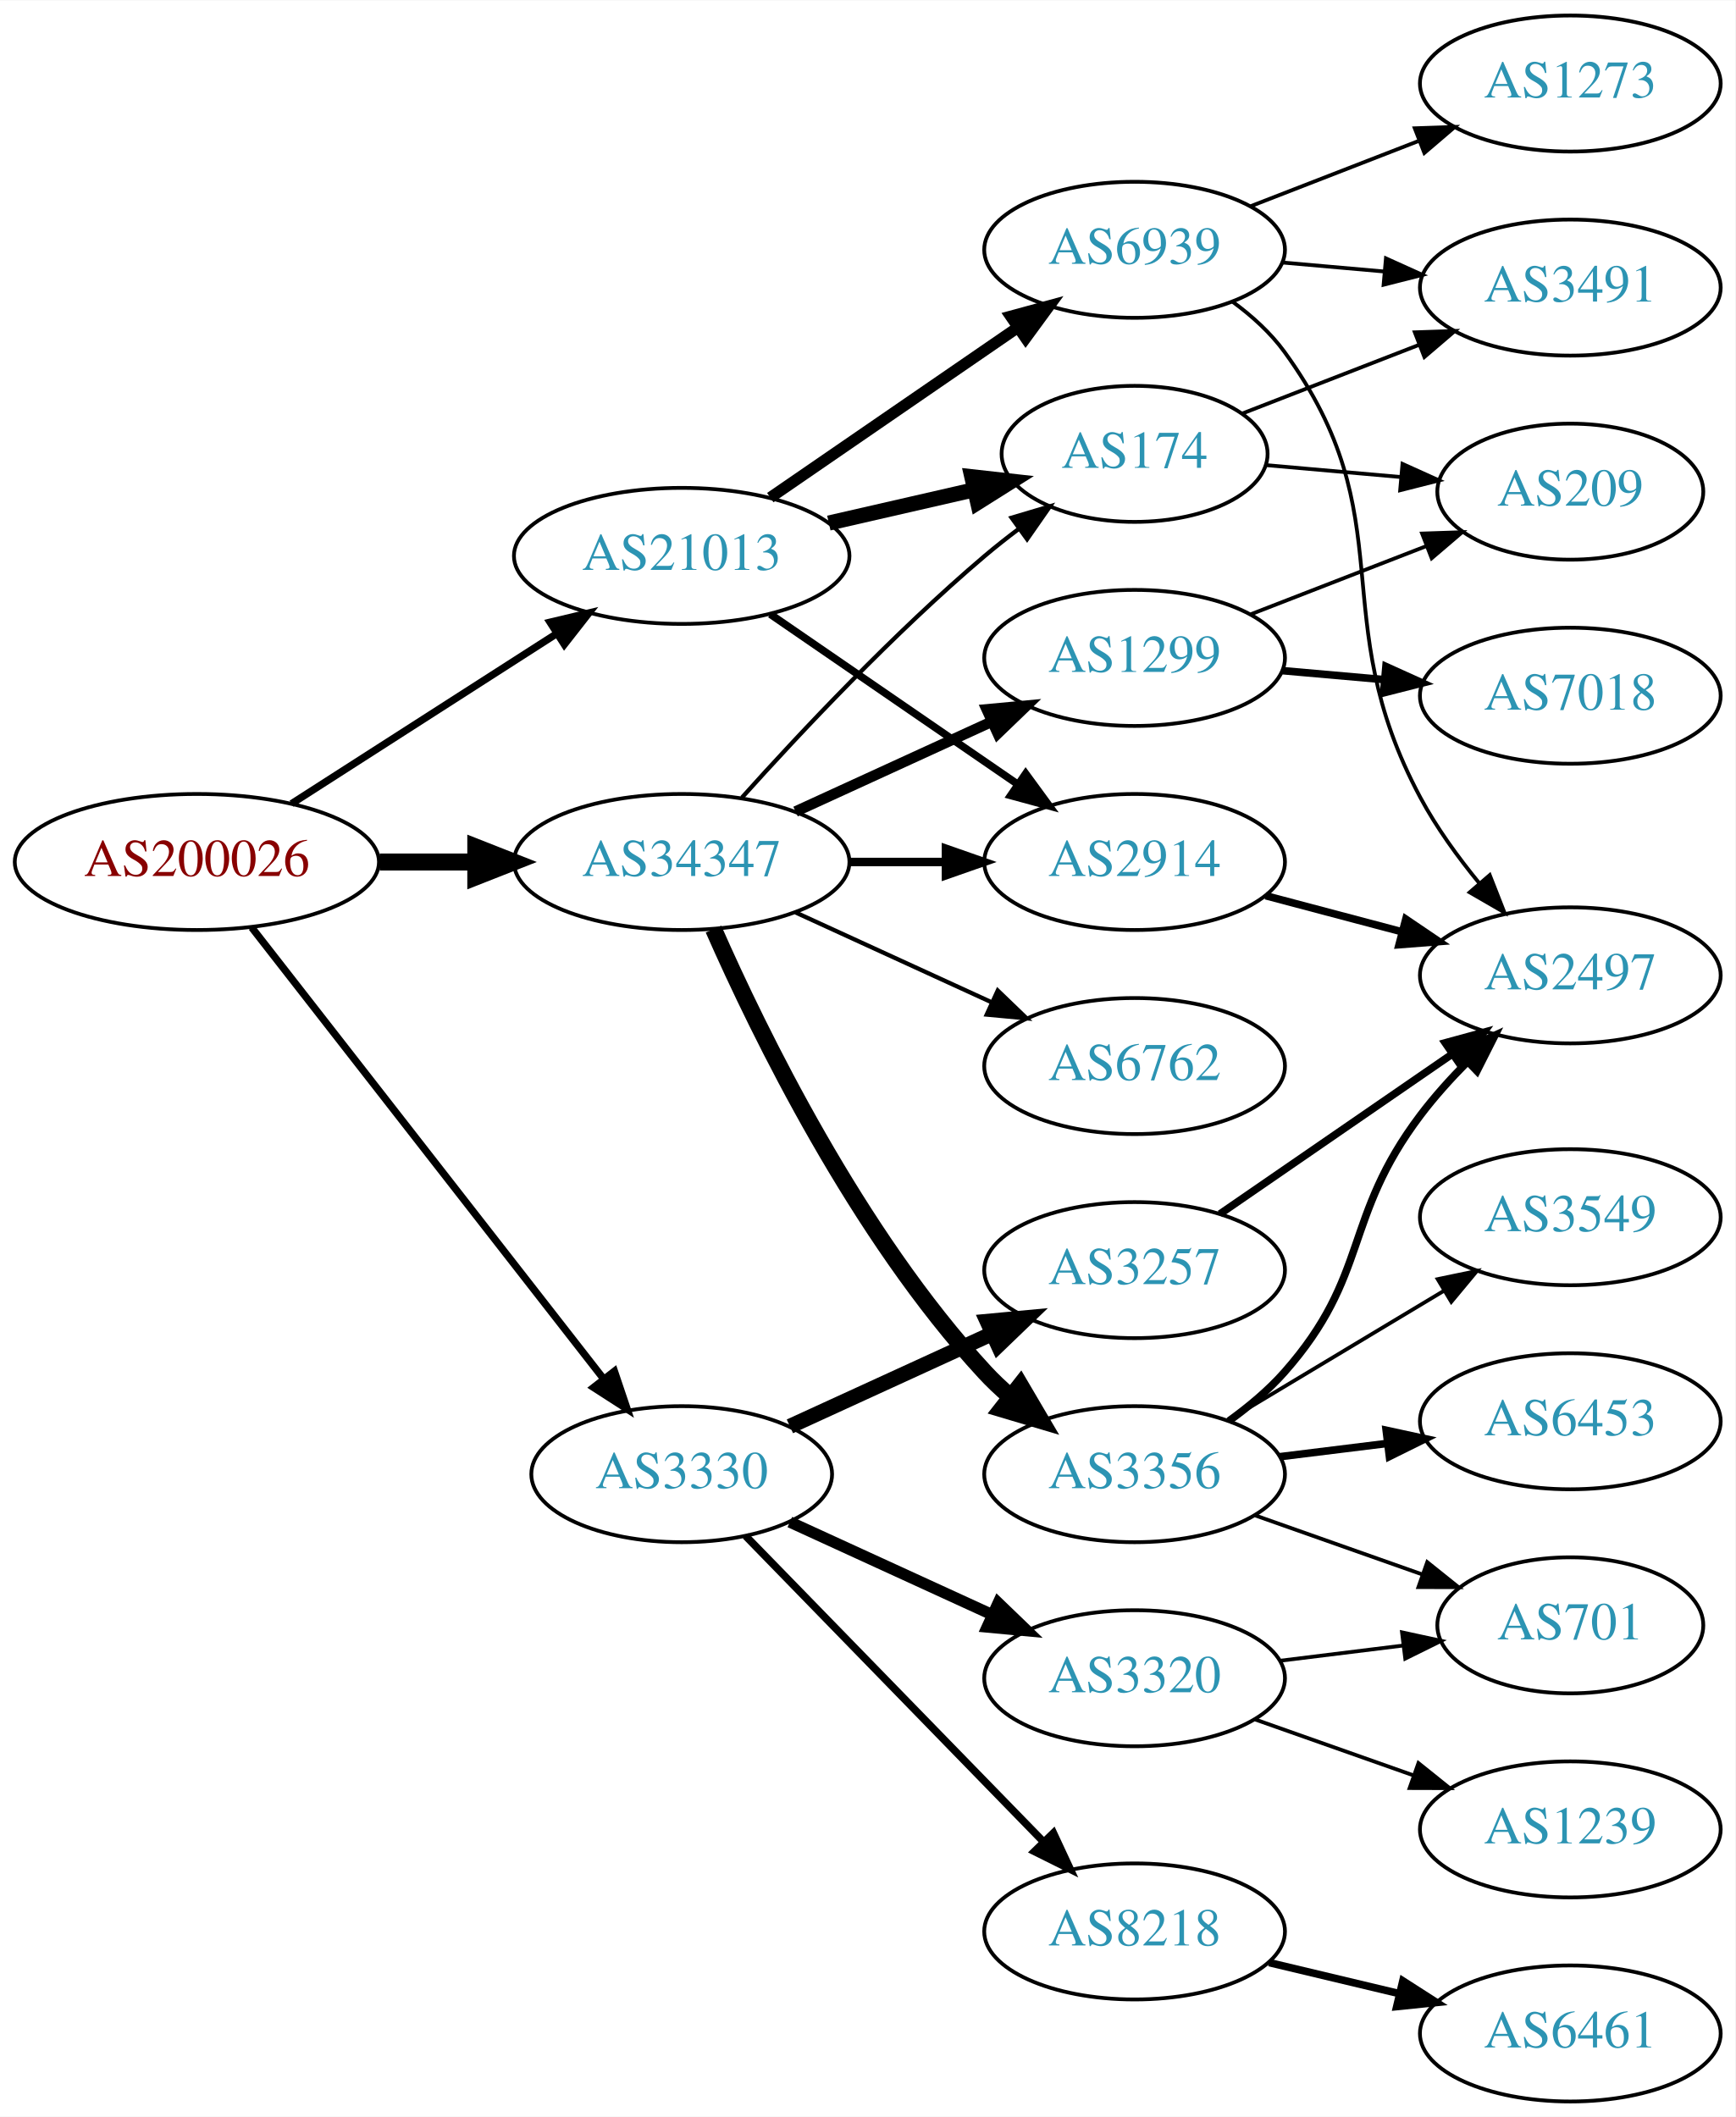
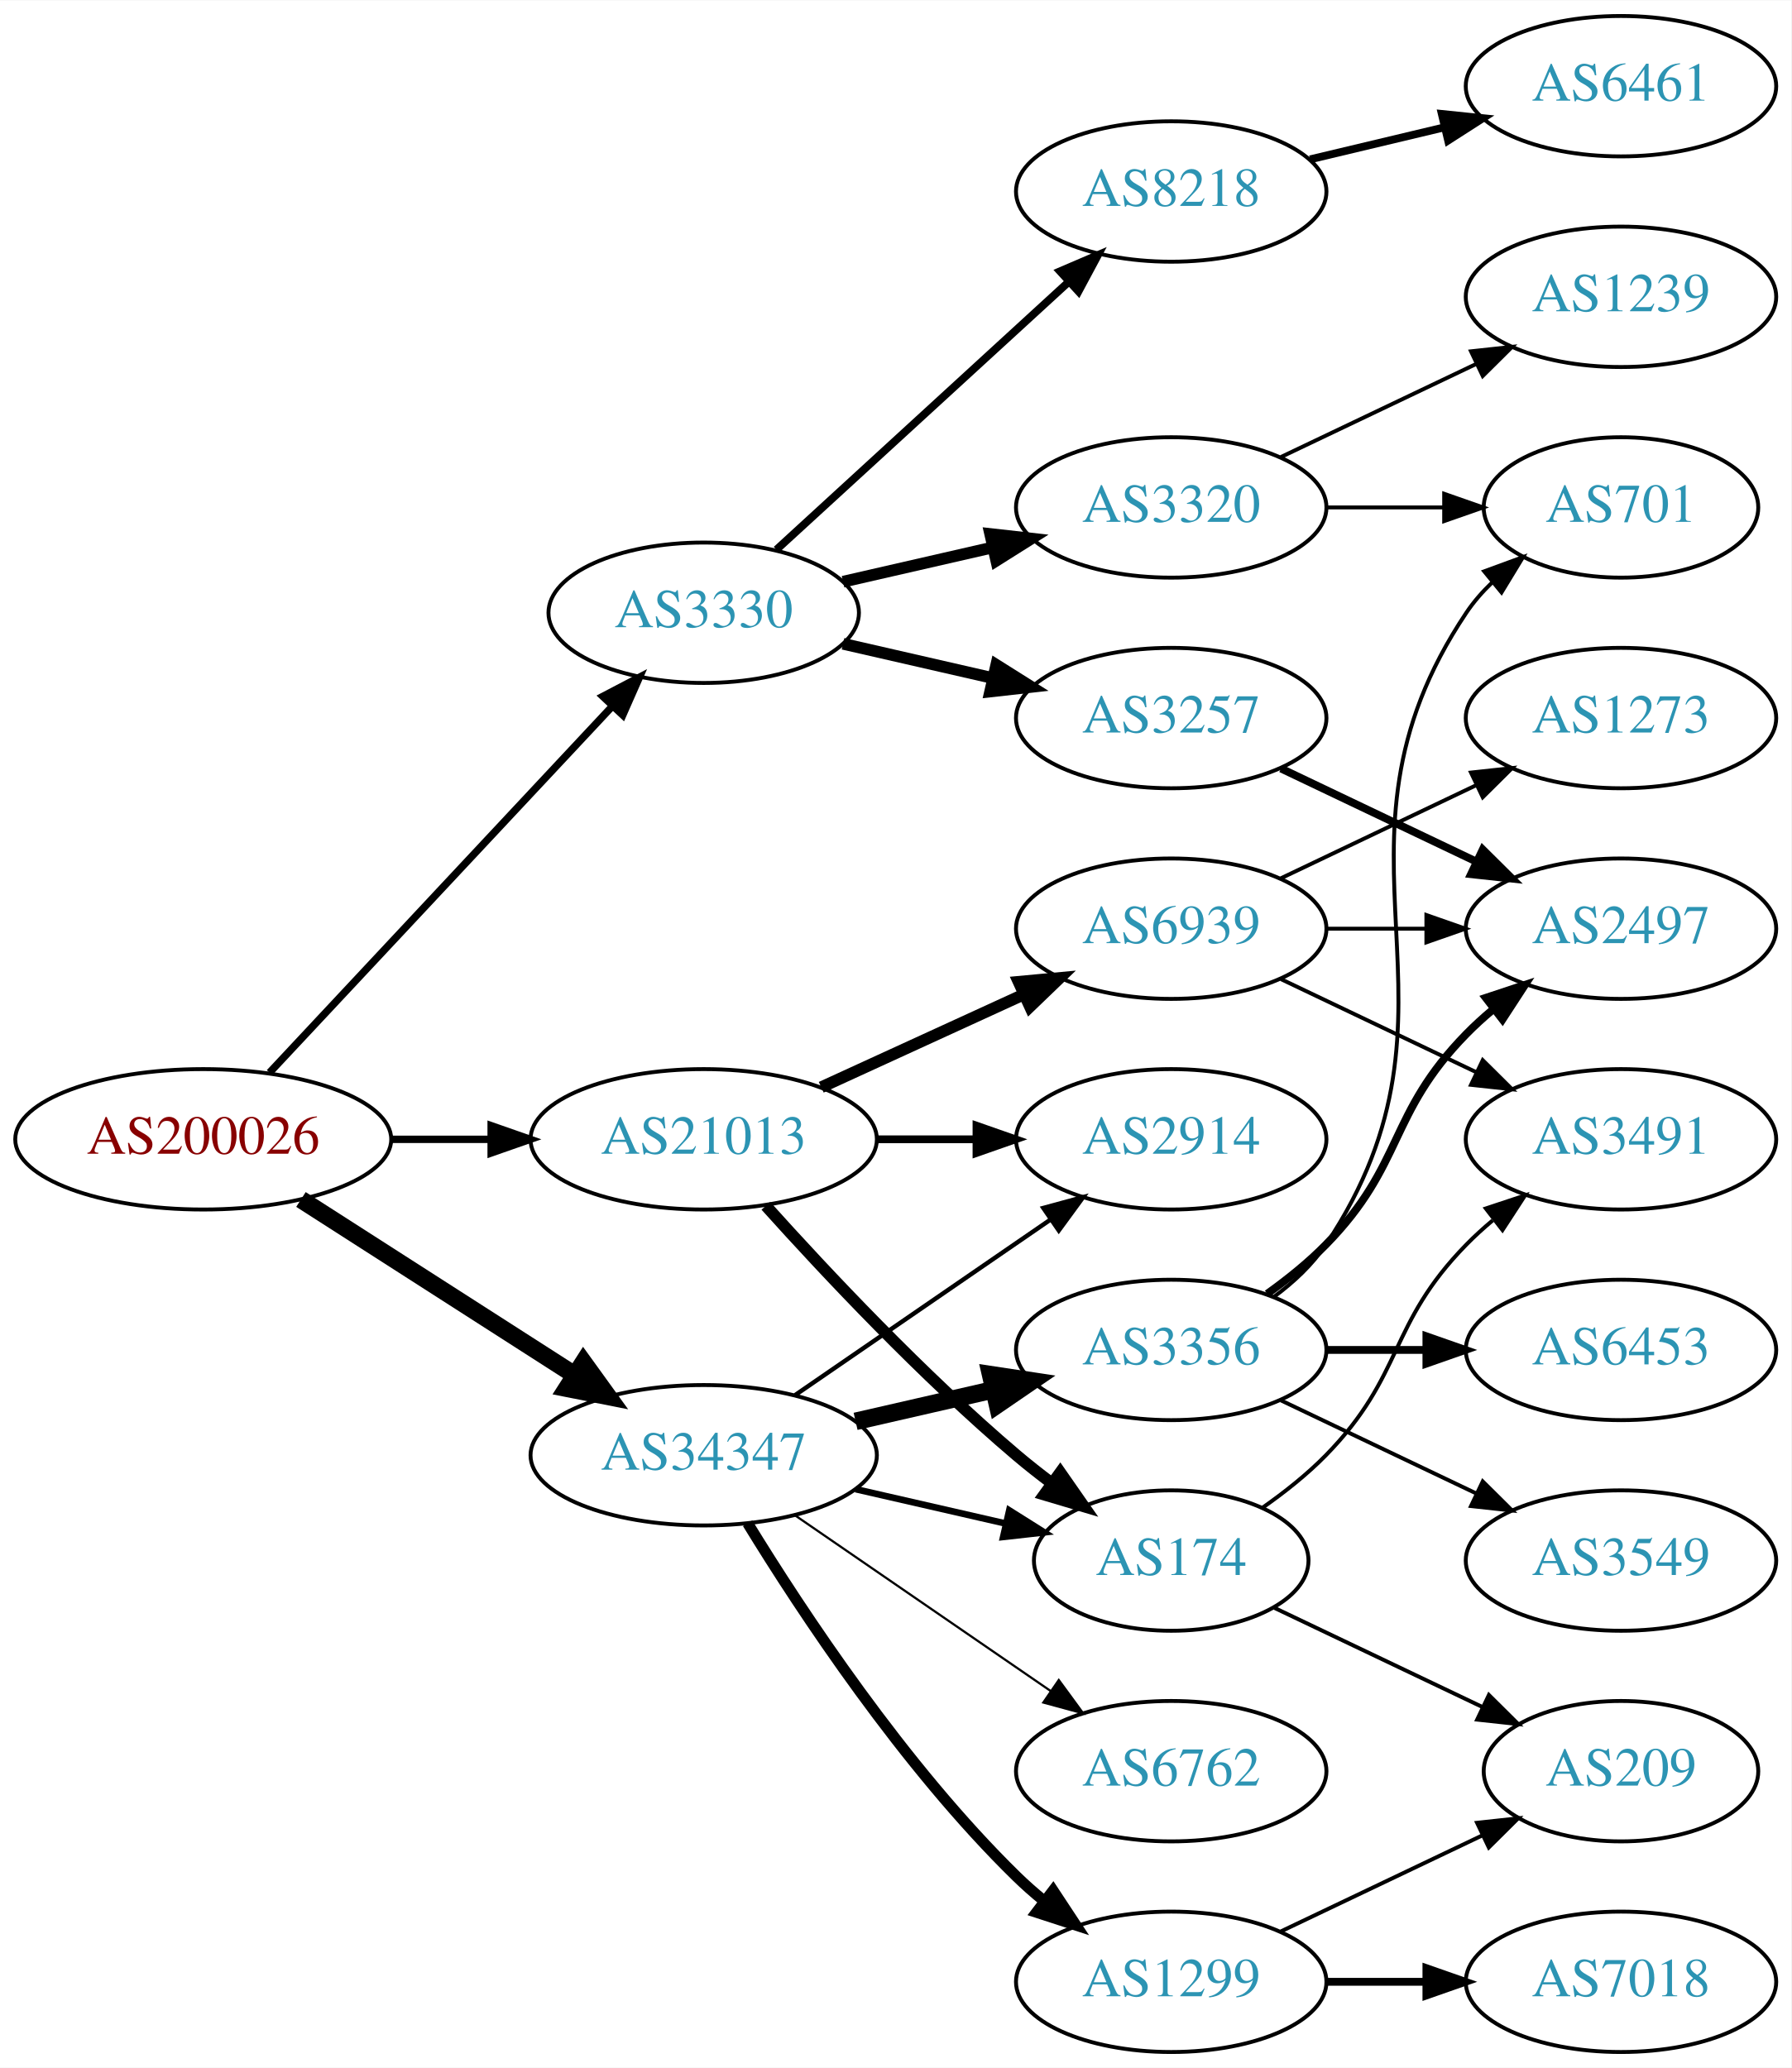
- <svg xmlns="http://www.w3.org/2000/svg" xmlns:xlink="http://www.w3.org/1999/xlink" width="459pt" height="560pt" viewBox="0.00 0.00 459.17 560.00">
-   <g id="graph0" class="graph" transform="scale(1 1) rotate(0) translate(4 556)">
-     <polygon fill="white" stroke="none" points="-4,4 -4,-556 455.17,-556 455.17,4 -4,4" />
+ <svg xmlns="http://www.w3.org/2000/svg" xmlns:xlink="http://www.w3.org/1999/xlink" width="459pt" height="530pt" viewBox="0.00 0.00 459.17 530.00">
+   <g id="graph0" class="graph" transform="scale(1 1) rotate(0) translate(4 526)">
+     <polygon fill="white" stroke="none" points="-4,4 -4,-526 455.17,-526 455.17,4 -4,4" />
    <g id="node1" class="node">
      <g id="a_node1">
        <a xlink:href="/asn/200026" xlink:title="AS200026 ~ Ortswaerme St. Johann in Tirol GmbH [AT]">
-           <ellipse fill="#ffffff" stroke="black" cx="48.096" cy="-328" rx="48.192" ry="18" />
-           <text text-anchor="middle" x="48.096" y="-324.3" font-family="Times,serif" font-size="14.00" fill="#880000">AS200026</text>
+           <ellipse fill="#ffffff" stroke="black" cx="48.096" cy="-234" rx="48.192" ry="18" />
+           <text text-anchor="middle" x="48.096" y="-230.3" font-family="Times,serif" font-size="14.00" fill="#880000">AS200026</text>
        </a>
      </g>
    </g>
    <g id="node2" class="node">
      <g id="a_node2">
        <a xlink:href="/asn/3330" xlink:title="AS3330 ~ Vienna, Austria [AT]">
-           <ellipse fill="#ffffff" stroke="black" cx="176.388" cy="-166" rx="39.794" ry="18" />
-           <text text-anchor="middle" x="176.388" y="-162.3" font-family="Times,serif" font-size="14.00" fill="#2c94b3">AS3330</text>
+           <ellipse fill="#ffffff" stroke="black" cx="176.388" cy="-369" rx="39.794" ry="18" />
+           <text text-anchor="middle" x="176.388" y="-365.3" font-family="Times,serif" font-size="14.00" fill="#2c94b3">AS3330</text>
        </a>
      </g>
    </g>
    <g id="edge1" class="edge">
-       <path fill="none" stroke="black" stroke-width="1.929" d="M62.611,-310.663C84.925,-282.04 129.574,-224.767 155.498,-191.514" />
-       <polygon fill="black" stroke="black" stroke-width="1.929" points="158.581,-193.251 161.969,-183.212 153.061,-188.947 158.581,-193.251" />
+       <path fill="none" stroke="black" stroke-width="1.895" d="M65.091,-251.098C87.322,-274.862 127.668,-317.99 152.914,-344.977" />
+       <polygon fill="black" stroke="black" stroke-width="1.895" points="150.53,-347.552 159.917,-352.463 155.642,-342.769 150.53,-347.552" />
    </g>
    <g id="node3" class="node">
      <g id="a_node3">
        <a xlink:href="/asn/21013" xlink:title="AS21013 ~ Wels, AT [AT]">
-           <ellipse fill="#ffffff" stroke="black" cx="176.388" cy="-409" rx="44.393" ry="18" />
-           <text text-anchor="middle" x="176.388" y="-405.3" font-family="Times,serif" font-size="14.00" fill="#2c94b3">AS21013</text>
+           <ellipse fill="#ffffff" stroke="black" cx="176.388" cy="-234" rx="44.393" ry="18" />
+           <text text-anchor="middle" x="176.388" y="-230.3" font-family="Times,serif" font-size="14.00" fill="#2c94b3">AS21013</text>
        </a>
      </g>
    </g>
    <g id="edge2" class="edge">
-       <path fill="none" stroke="black" stroke-width="1.929" d="M73.147,-343.426C93.024,-356.174 121.421,-374.387 143.246,-388.385" />
-       <polygon fill="black" stroke="black" stroke-width="1.929" points="141.546,-391.453 151.853,-393.905 145.325,-385.561 141.546,-391.453" />
+       <path fill="none" stroke="black" stroke-width="1.895" d="M96.481,-234C104.742,-234 113.386,-234 121.799,-234" />
+       <polygon fill="black" stroke="black" stroke-width="1.895" points="121.904,-237.5 131.904,-234 121.904,-230.5 121.904,-237.5" />
    </g>
    <g id="node4" class="node">
      <g id="a_node4">
        <a xlink:href="/asn/34347" xlink:title="AS34347 ~ HALLAG Kommunal GmbH [AT]">
-           <ellipse fill="#ffffff" stroke="black" cx="176.388" cy="-328" rx="44.393" ry="18" />
-           <text text-anchor="middle" x="176.388" y="-324.3" font-family="Times,serif" font-size="14.00" fill="#2c94b3">AS34347</text>
+           <ellipse fill="#ffffff" stroke="black" cx="176.388" cy="-153" rx="44.393" ry="18" />
+           <text text-anchor="middle" x="176.388" y="-149.3" font-family="Times,serif" font-size="14.00" fill="#2c94b3">AS34347</text>
        </a>
      </g>
    </g>
    <g id="edge3" class="edge">
-       <path fill="none" stroke="black" stroke-width="4.5" d="M96.481,-328C104.742,-328 113.386,-328 121.799,-328" />
-       <polygon fill="black" stroke="black" stroke-width="4.5" points="121.904,-331.938 131.904,-328 121.904,-324.063 121.904,-331.938" />
+       <path fill="none" stroke="black" stroke-width="4.5" d="M73.147,-218.574C93.024,-205.826 121.421,-187.613 143.246,-173.615" />
+       <polygon fill="black" stroke="black" stroke-width="4.5" points="145.561,-176.808 151.853,-168.095 141.31,-170.179 145.561,-176.808" />
    </g>
    <g id="node5" class="node">
      <g id="a_node5">
-         <a xlink:href="/asn/3257" xlink:title="AS3257 ~ GTT [DE]">
-           <ellipse fill="#ffffff" stroke="black" cx="296.23" cy="-220" rx="39.794" ry="18" />
-           <text text-anchor="middle" x="296.23" y="-216.3" font-family="Times,serif" font-size="14.00" fill="#2c94b3">AS3257</text>
+         <a xlink:href="/asn/8218" xlink:title="AS8218 ~ legacy Neotelecoms [FR]">
+           <ellipse fill="#ffffff" stroke="black" cx="296.23" cy="-477" rx="39.794" ry="18" />
+           <text text-anchor="middle" x="296.23" y="-473.3" font-family="Times,serif" font-size="14.00" fill="#2c94b3">AS8218</text>
        </a>
      </g>
    </g>
    <g id="edge4" class="edge">
-       <path fill="none" stroke="black" stroke-width="4" d="M205.016,-178.661C220.973,-185.973 241.244,-195.261 258.527,-203.181" />
-       <polygon fill="black" stroke="black" stroke-width="4" points="257.225,-206.435 267.774,-207.419 260.141,-200.071 257.225,-206.435" />
+       <path fill="none" stroke="black" stroke-width="2" d="M195.03,-385.169C214.902,-403.382 247.365,-433.133 269.934,-453.817" />
+       <polygon fill="black" stroke="black" stroke-width="2" points="267.73,-456.545 277.467,-460.721 272.46,-451.384 267.73,-456.545" />
    </g>
    <g id="node6" class="node">
      <g id="a_node6">
        <a xlink:href="/asn/3320" xlink:title="AS3320 ~ DTAG [DE]">
-           <ellipse fill="#ffffff" stroke="black" cx="296.23" cy="-112" rx="39.794" ry="18" />
-           <text text-anchor="middle" x="296.23" y="-108.3" font-family="Times,serif" font-size="14.00" fill="#2c94b3">AS3320</text>
+           <ellipse fill="#ffffff" stroke="black" cx="296.23" cy="-396" rx="39.794" ry="18" />
+           <text text-anchor="middle" x="296.23" y="-392.3" font-family="Times,serif" font-size="14.00" fill="#2c94b3">AS3320</text>
        </a>
      </g>
    </g>
    <g id="edge5" class="edge">
-       <path fill="none" stroke="black" stroke-width="3" d="M205.016,-153.339C220.973,-146.027 241.244,-136.739 258.527,-128.819" />
-       <polygon fill="black" stroke="black" stroke-width="3" points="260.141,-131.929 267.774,-124.581 257.225,-125.565 260.141,-131.929" />
+       <path fill="none" stroke="black" stroke-width="3" d="M212.107,-376.955C224.107,-379.704 237.728,-382.825 250.42,-385.733" />
+       <polygon fill="black" stroke="black" stroke-width="3" points="249.823,-389.187 260.352,-388.009 251.386,-382.364 249.823,-389.187" />
    </g>
    <g id="node7" class="node">
      <g id="a_node7">
-         <a xlink:href="/asn/8218" xlink:title="AS8218 ~ legacy Neotelecoms [FR]">
-           <ellipse fill="#ffffff" stroke="black" cx="296.23" cy="-45" rx="39.794" ry="18" />
-           <text text-anchor="middle" x="296.23" y="-41.3" font-family="Times,serif" font-size="14.00" fill="#2c94b3">AS8218</text>
+         <a xlink:href="/asn/3257" xlink:title="AS3257 ~ GTT [DE]">
+           <ellipse fill="#ffffff" stroke="black" cx="296.23" cy="-342" rx="39.794" ry="18" />
+           <text text-anchor="middle" x="296.23" y="-338.3" font-family="Times,serif" font-size="14.00" fill="#2c94b3">AS3257</text>
        </a>
      </g>
    </g>
    <g id="edge6" class="edge">
-       <path fill="none" stroke="black" stroke-width="2" d="M193.28,-149.681C213.575,-128.843 248.845,-92.628 272.114,-68.736" />
-       <polygon fill="black" stroke="black" stroke-width="2" points="274.743,-71.052 279.213,-61.447 269.728,-66.168 274.743,-71.052" />
+       <path fill="none" stroke="black" stroke-width="3" d="M212.107,-361.045C224.107,-358.296 237.728,-355.175 250.42,-352.267" />
+       <polygon fill="black" stroke="black" stroke-width="3" points="251.386,-355.636 260.352,-349.991 249.823,-348.813 251.386,-355.636" />
    </g>
    <g id="node12" class="node">
      <g id="a_node12">
-         <a xlink:href="/asn/174" xlink:title="AS174 ~ Cogent Communications [US]">
-           <ellipse fill="#ffffff" stroke="black" cx="296.23" cy="-436" rx="35.194" ry="18" />
-           <text text-anchor="middle" x="296.23" y="-432.3" font-family="Times,serif" font-size="14.00" fill="#2c94b3">AS174</text>
+         <a xlink:href="/asn/2914" xlink:title="AS2914 ~ NTT America, Inc. [US]">
+           <ellipse fill="#ffffff" stroke="black" cx="296.23" cy="-234" rx="39.794" ry="18" />
+           <text text-anchor="middle" x="296.23" y="-230.3" font-family="Times,serif" font-size="14.00" fill="#2c94b3">AS2914</text>
        </a>
      </g>
    </g>
    <g id="edge11" class="edge">
-       <path fill="none" stroke="black" stroke-width="4" d="M215.322,-417.692C227.639,-420.514 241.364,-423.658 253.915,-426.534" />
-       <polygon fill="black" stroke="black" stroke-width="4" points="253.15,-429.949 263.68,-428.771 254.714,-423.126 253.15,-429.949" />
+       <path fill="none" stroke="black" stroke-width="2" d="M220.599,-234C228.911,-234 237.674,-234 246.156,-234" />
+       <polygon fill="black" stroke="black" stroke-width="2" points="246.315,-237.5 256.315,-234 246.315,-230.5 246.315,-237.5" />
    </g>
    <g id="node13" class="node">
      <g id="a_node13">
-         <a xlink:href="/asn/2914" xlink:title="AS2914 ~ NTT America, Inc. [US]">
-           <ellipse fill="#ffffff" stroke="black" cx="296.23" cy="-328" rx="39.794" ry="18" />
-           <text text-anchor="middle" x="296.23" y="-324.3" font-family="Times,serif" font-size="14.00" fill="#2c94b3">AS2914</text>
+         <a xlink:href="/asn/174" xlink:title="AS174 ~ Cogent Communications [US]">
+           <ellipse fill="#ffffff" stroke="black" cx="296.23" cy="-126" rx="35.194" ry="18" />
+           <text text-anchor="middle" x="296.23" y="-122.3" font-family="Times,serif" font-size="14.00" fill="#2c94b3">AS174</text>
        </a>
      </g>
    </g>
    <g id="edge12" class="edge">
-       <path fill="none" stroke="black" stroke-width="2" d="M199.83,-393.574C218.412,-380.802 244.972,-362.545 265.352,-348.537" />
-       <polygon fill="black" stroke="black" stroke-width="2" points="267.408,-351.371 273.666,-342.822 263.443,-345.602 267.408,-351.371" />
+       <path fill="none" stroke="black" stroke-width="3" d="M192.32,-216.956C207.646,-199.903 232.582,-173.35 256.584,-153 259.436,-150.582 262.501,-148.167 265.612,-145.831" />
+       <polygon fill="black" stroke="black" stroke-width="3" points="267.785,-148.578 273.84,-139.884 263.685,-142.905 267.785,-148.578" />
    </g>
    <g id="node14" class="node">
      <g id="a_node14">
        <a xlink:href="/asn/6939" xlink:title="AS6939 ~ Hurricane Electric LLC [US]">
-           <ellipse fill="#ffffff" stroke="black" cx="296.23" cy="-490" rx="39.794" ry="18" />
-           <text text-anchor="middle" x="296.23" y="-486.3" font-family="Times,serif" font-size="14.00" fill="#2c94b3">AS6939</text>
+           <ellipse fill="#ffffff" stroke="black" cx="296.23" cy="-288" rx="39.794" ry="18" />
+           <text text-anchor="middle" x="296.23" y="-284.3" font-family="Times,serif" font-size="14.00" fill="#2c94b3">AS6939</text>
        </a>
      </g>
    </g>
    <g id="edge13" class="edge">
-       <path fill="none" stroke="black" stroke-width="3" d="M199.83,-424.426C218.412,-437.198 244.972,-455.455 265.352,-469.463" />
-       <polygon fill="black" stroke="black" stroke-width="3" points="263.443,-472.398 273.666,-475.178 267.408,-466.629 263.443,-472.398" />
-     </g>
-     <g id="edge20" class="edge">
-       <path fill="none" stroke="black" stroke-width="1.125" d="M192.32,-345.044C207.646,-362.097 232.582,-388.65 256.584,-409 259.436,-411.418 262.501,-413.833 265.612,-416.169" />
-       <polygon fill="black" stroke="black" stroke-width="1.125" points="263.685,-419.095 273.84,-422.116 267.785,-413.422 263.685,-419.095" />
+       <path fill="none" stroke="black" stroke-width="3" d="M206.517,-247.348C222.128,-254.502 241.526,-263.391 258.198,-271.03" />
+       <polygon fill="black" stroke="black" stroke-width="3" points="257.101,-274.378 267.65,-275.362 260.017,-268.014 257.101,-274.378" />
+     </g>
+     <g id="edge16" class="edge">
+       <path fill="none" stroke="black" stroke-width="1.125" d="M199.83,-168.426C218.412,-181.198 244.972,-199.455 265.352,-213.463" />
+       <polygon fill="black" stroke="black" stroke-width="1.125" points="263.443,-216.398 273.666,-219.178 267.408,-210.629 263.443,-216.398" />
+     </g>
+     <g id="edge15" class="edge">
+       <path fill="none" stroke="black" stroke-width="1.688" d="M215.322,-144.308C227.639,-141.486 241.364,-138.342 253.915,-135.466" />
+       <polygon fill="black" stroke="black" stroke-width="1.688" points="254.714,-138.874 263.68,-133.229 253.15,-132.051 254.714,-138.874" />
+     </g>
+     <g id="node15" class="node">
+       <g id="a_node15">
+         <a xlink:href="/asn/1299" xlink:title="AS1299 ~ Telia Carrier [EU]">
+           <ellipse fill="#ffffff" stroke="black" cx="296.23" cy="-18" rx="39.794" ry="18" />
+           <text text-anchor="middle" x="296.23" y="-14.3" font-family="Times,serif" font-size="14.00" fill="#2c94b3">AS1299</text>
+         </a>
+       </g>
+     </g>
+     <g id="edge14" class="edge">
+       <path fill="none" stroke="black" stroke-width="2.812" d="M187.653,-135.56C201.462,-113.009 227.651,-73.278 256.584,-45 258.724,-42.908 261.041,-40.863 263.441,-38.895" />
+       <polygon fill="black" stroke="black" stroke-width="2.812" points="265.951,-41.382 271.782,-32.536 261.708,-35.815 265.951,-41.382" />
+     </g>
+     <g id="node16" class="node">
+       <g id="a_node16">
+         <a xlink:href="/asn/3356" xlink:title="AS3356 ~ Level 3 Parent, LLC [US]">
+           <ellipse fill="#ffffff" stroke="black" cx="296.23" cy="-180" rx="39.794" ry="18" />
+           <text text-anchor="middle" x="296.23" y="-176.3" font-family="Times,serif" font-size="14.00" fill="#2c94b3">AS3356</text>
+         </a>
+       </g>
    </g>
    <g id="edge17" class="edge">
-       <path fill="none" stroke="black" stroke-width="2.25" d="M220.599,-328C228.911,-328 237.674,-328 246.156,-328" />
-       <polygon fill="black" stroke="black" stroke-width="2.25" points="246.315,-331.5 256.315,-328 246.315,-324.5 246.315,-331.5" />
+       <path fill="none" stroke="black" stroke-width="4.5" d="M215.322,-161.692C226.563,-164.267 238.976,-167.111 250.599,-169.774" />
+       <polygon fill="black" stroke="black" stroke-width="4.5" points="249.934,-173.661 260.56,-172.057 251.692,-165.985 249.934,-173.661" />
    </g>
    <g id="node17" class="node">
      <g id="a_node17">
-         <a xlink:href="/asn/1299" xlink:title="AS1299 ~ Telia Carrier [EU]">
-           <ellipse fill="#ffffff" stroke="black" cx="296.23" cy="-382" rx="39.794" ry="18" />
-           <text text-anchor="middle" x="296.23" y="-378.3" font-family="Times,serif" font-size="14.00" fill="#2c94b3">AS1299</text>
-         </a>
-       </g>
-     </g>
-     <g id="edge16" class="edge">
-       <path fill="none" stroke="black" stroke-width="2.812" d="M206.517,-341.348C222.128,-348.502 241.526,-357.391 258.198,-365.03" />
-       <polygon fill="black" stroke="black" stroke-width="2.812" points="257.101,-368.378 267.65,-369.362 260.017,-362.014 257.101,-368.378" />
-     </g>
-     <g id="node18" class="node">
-       <g id="a_node18">
-         <a xlink:href="/asn/3356" xlink:title="AS3356 ~ Level 3 Parent, LLC [US]">
-           <ellipse fill="#ffffff" stroke="black" cx="296.23" cy="-166" rx="39.794" ry="18" />
-           <text text-anchor="middle" x="296.23" y="-162.3" font-family="Times,serif" font-size="14.00" fill="#2c94b3">AS3356</text>
+         <a xlink:href="/asn/6762" xlink:title="AS6762 ~ TELECOM ITALIA SPARKLE S.p.A. [IT]">
+           <ellipse fill="#ffffff" stroke="black" cx="296.23" cy="-72" rx="39.794" ry="18" />
+           <text text-anchor="middle" x="296.23" y="-68.3" font-family="Times,serif" font-size="14.00" fill="#2c94b3">AS6762</text>
        </a>
      </g>
    </g>
    <g id="edge18" class="edge">
-       <path fill="none" stroke="black" stroke-width="4.5" d="M184.803,-310.239C196.872,-282.817 222.843,-229.527 256.584,-193 258.614,-190.802 260.853,-188.681 263.199,-186.66" />
-       <polygon fill="black" stroke="black" stroke-width="4.5" points="265.996,-189.471 271.443,-180.206 261.142,-183.27 265.996,-189.471" />
-     </g>
-     <g id="node19" class="node">
-       <g id="a_node19">
-         <a xlink:href="/asn/6762" xlink:title="AS6762 ~ TELECOM ITALIA SPARKLE S.p.A. [IT]">
-           <ellipse fill="#ffffff" stroke="black" cx="296.23" cy="-274" rx="39.794" ry="18" />
-           <text text-anchor="middle" x="296.23" y="-270.3" font-family="Times,serif" font-size="14.00" fill="#2c94b3">AS6762</text>
-         </a>
-       </g>
-     </g>
-     <g id="edge19" class="edge">
-       <path fill="none" stroke="black" stroke-width="1.125" d="M206.517,-314.652C222.128,-307.498 241.526,-298.609 258.198,-290.97" />
-       <polygon fill="black" stroke="black" stroke-width="1.125" points="260.017,-293.986 267.65,-286.638 257.101,-287.622 260.017,-293.986" />
+       <path fill="none" stroke="black" stroke-width="0.562" d="M199.83,-137.574C218.412,-124.802 244.972,-106.545 265.352,-92.537" />
+       <polygon fill="black" stroke="black" stroke-width="0.562" points="267.408,-95.371 273.666,-86.822 263.443,-89.602 267.408,-95.371" />
+     </g>
+     <g id="node8" class="node">
+       <g id="a_node8">
+         <a xlink:href="/asn/6461" xlink:title="AS6461 ~ Zayo Bandwidth [US]">
+           <ellipse fill="#ffffff" stroke="black" cx="411.523" cy="-504" rx="39.794" ry="18" />
+           <text text-anchor="middle" x="411.523" y="-500.3" font-family="Times,serif" font-size="14.00" fill="#2c94b3">AS6461</text>
+         </a>
+       </g>
+     </g>
+     <g id="edge7" class="edge">
+       <path fill="none" stroke="black" stroke-width="2" d="M331.837,-485.248C342.709,-487.838 354.863,-490.735 366.305,-493.462" />
+       <polygon fill="black" stroke="black" stroke-width="2" points="365.589,-496.889 376.128,-495.803 367.212,-490.08 365.589,-496.889" />
+     </g>
+     <g id="node9" class="node">
+       <g id="a_node9">
+         <a xlink:href="/asn/701" xlink:title="AS701 ~ UUNET [US]">
+           <ellipse fill="#ffffff" stroke="black" cx="411.523" cy="-396" rx="35.194" ry="18" />
+           <text text-anchor="middle" x="411.523" y="-392.3" font-family="Times,serif" font-size="14.00" fill="#2c94b3">AS701</text>
+         </a>
+       </g>
+     </g>
+     <g id="edge8" class="edge">
+       <path fill="none" stroke="black" d="M335.902,-396C345.608,-396 356.098,-396 366.061,-396" />
+       <polygon fill="black" stroke="black" points="366.198,-399.5 376.198,-396 366.198,-392.5 366.198,-399.5" />
    </g>
    <g id="node10" class="node">
      <g id="a_node10">
-         <a xlink:href="/asn/2497" xlink:title="AS2497 ~ Internet Initiative Japan Inc. [JP]">
-           <ellipse fill="#ffffff" stroke="black" cx="411.523" cy="-298" rx="39.794" ry="18" />
-           <text text-anchor="middle" x="411.523" y="-294.3" font-family="Times,serif" font-size="14.00" fill="#2c94b3">AS2497</text>
+         <a xlink:href="/asn/1239" xlink:title="AS1239 ~ Sprint [US]">
+           <ellipse fill="#ffffff" stroke="black" cx="411.523" cy="-450" rx="39.794" ry="18" />
+           <text text-anchor="middle" x="411.523" y="-446.3" font-family="Times,serif" font-size="14.00" fill="#2c94b3">AS1239</text>
        </a>
      </g>
    </g>
    <g id="edge9" class="edge">
-       <path fill="none" stroke="black" stroke-width="2" d="M318.806,-234.855C336.177,-246.814 360.801,-263.767 380.161,-277.096" />
-       <polygon fill="black" stroke="black" stroke-width="2" points="378.42,-280.147 388.641,-282.935 382.389,-274.381 378.42,-280.147" />
-     </g>
-     <g id="node8" class="node">
-       <g id="a_node8">
-         <a xlink:href="/asn/701" xlink:title="AS701 ~ UUNET [US]">
-           <ellipse fill="#ffffff" stroke="black" cx="411.523" cy="-126" rx="35.194" ry="18" />
-           <text text-anchor="middle" x="411.523" y="-122.3" font-family="Times,serif" font-size="14.00" fill="#2c94b3">AS701</text>
-         </a>
-       </g>
-     </g>
-     <g id="edge7" class="edge">
-       <path fill="none" stroke="black" d="M334.64,-116.623C345.093,-117.915 356.537,-119.329 367.295,-120.658" />
-       <polygon fill="black" stroke="black" points="366.992,-124.147 377.346,-121.9 367.851,-117.2 366.992,-124.147" />
-     </g>
-     <g id="node9" class="node">
-       <g id="a_node9">
-         <a xlink:href="/asn/1239" xlink:title="AS1239 ~ Sprint [US]">
-           <ellipse fill="#ffffff" stroke="black" cx="411.523" cy="-72" rx="39.794" ry="18" />
-           <text text-anchor="middle" x="411.523" y="-68.3" font-family="Times,serif" font-size="14.00" fill="#2c94b3">AS1239</text>
-         </a>
-       </g>
-     </g>
-     <g id="edge8" class="edge">
-       <path fill="none" stroke="black" d="M328.188,-101.07C341.051,-96.528 356.157,-91.195 369.894,-86.345" />
-       <polygon fill="black" stroke="black" points="371.338,-89.547 379.603,-82.917 369.008,-82.946 371.338,-89.547" />
+       <path fill="none" stroke="black" d="M324.367,-408.934C339.361,-416.081 358.182,-425.052 374.405,-432.785" />
+       <polygon fill="black" stroke="black" points="373.075,-436.028 383.608,-437.171 376.087,-429.709 373.075,-436.028" />
    </g>
    <g id="node11" class="node">
      <g id="a_node11">
-         <a xlink:href="/asn/6461" xlink:title="AS6461 ~ Zayo Bandwidth [US]">
-           <ellipse fill="#ffffff" stroke="black" cx="411.523" cy="-18" rx="39.794" ry="18" />
-           <text text-anchor="middle" x="411.523" y="-14.3" font-family="Times,serif" font-size="14.00" fill="#2c94b3">AS6461</text>
+         <a xlink:href="/asn/2497" xlink:title="AS2497 ~ Internet Initiative Japan Inc. [JP]">
+           <ellipse fill="#ffffff" stroke="black" cx="411.523" cy="-288" rx="39.794" ry="18" />
+           <text text-anchor="middle" x="411.523" y="-284.3" font-family="Times,serif" font-size="14.00" fill="#2c94b3">AS2497</text>
        </a>
      </g>
    </g>
    <g id="edge10" class="edge">
-       <path fill="none" stroke="black" stroke-width="2" d="M331.837,-36.752C342.709,-34.162 354.863,-31.265 366.305,-28.538" />
-       <polygon fill="black" stroke="black" stroke-width="2" points="367.212,-31.92 376.128,-26.197 365.589,-25.111 367.212,-31.92" />
-     </g>
-     <g id="node15" class="node">
-       <g id="a_node15">
+       <path fill="none" stroke="black" stroke-width="2" d="M324.367,-329.066C339.361,-321.919 358.182,-312.948 374.405,-305.215" />
+       <polygon fill="black" stroke="black" stroke-width="2" points="376.087,-308.291 383.608,-300.829 373.075,-301.972 376.087,-308.291" />
+     </g>
+     <g id="node20" class="node">
+       <g id="a_node20">
        <a xlink:href="/asn/3491" xlink:title="AS3491 ~ PCCW Global, Inc. [US]">
-           <ellipse fill="#ffffff" stroke="black" cx="411.523" cy="-480" rx="39.794" ry="18" />
-           <text text-anchor="middle" x="411.523" y="-476.3" font-family="Times,serif" font-size="14.00" fill="#2c94b3">AS3491</text>
-         </a>
-       </g>
-     </g>
-     <g id="edge14" class="edge">
-       <path fill="none" stroke="black" d="M324.655,-446.651C338.755,-452.127 356.182,-458.895 371.644,-464.9" />
-       <polygon fill="black" stroke="black" points="370.381,-468.164 380.969,-468.522 372.915,-461.639 370.381,-468.164" />
-     </g>
-     <g id="node16" class="node">
-       <g id="a_node16">
+           <ellipse fill="#ffffff" stroke="black" cx="411.523" cy="-234" rx="39.794" ry="18" />
+           <text text-anchor="middle" x="411.523" y="-230.3" font-family="Times,serif" font-size="14.00" fill="#2c94b3">AS3491</text>
+         </a>
+       </g>
+     </g>
+     <g id="edge23" class="edge">
+       <path fill="none" stroke="black" d="M319.613,-139.532C325.255,-143.49 331.068,-148.086 335.877,-153 356.049,-173.617 351.704,-186.383 371.877,-207 373.969,-209.139 376.253,-211.218 378.63,-213.21" />
+       <polygon fill="black" stroke="black" points="376.873,-216.275 386.929,-219.611 381.148,-210.732 376.873,-216.275" />
+     </g>
+     <g id="node21" class="node">
+       <g id="a_node21">
        <a xlink:href="/asn/209" xlink:title="AS209 ~ CenturyLink Communications, LLC [US]">
-           <ellipse fill="#ffffff" stroke="black" cx="411.523" cy="-426" rx="35.194" ry="18" />
-           <text text-anchor="middle" x="411.523" y="-422.3" font-family="Times,serif" font-size="14.00" fill="#2c94b3">AS209</text>
-         </a>
-       </g>
-     </g>
-     <g id="edge15" class="edge">
-       <path fill="none" stroke="black" d="M330.915,-433.027C342.114,-432.038 354.755,-430.922 366.611,-429.876" />
-       <polygon fill="black" stroke="black" points="367.119,-433.345 376.772,-428.979 366.503,-426.372 367.119,-433.345" />
-     </g>
-     <g id="edge27" class="edge">
-       <path fill="none" stroke="black" stroke-width="2" d="M330.915,-319.08C342.228,-316.085 355.011,-312.7 366.97,-309.533" />
-       <polygon fill="black" stroke="black" stroke-width="2" points="368.001,-312.88 376.772,-306.937 366.21,-306.114 368.001,-312.88" />
+           <ellipse fill="#ffffff" stroke="black" cx="411.523" cy="-72" rx="35.194" ry="18" />
+           <text text-anchor="middle" x="411.523" y="-68.3" font-family="Times,serif" font-size="14.00" fill="#2c94b3">AS209</text>
+         </a>
+       </g>
+     </g>
+     <g id="edge24" class="edge">
+       <path fill="none" stroke="black" d="M322.655,-113.881C338.398,-106.378 358.82,-96.644 376.013,-88.449" />
+       <polygon fill="black" stroke="black" points="377.662,-91.54 385.183,-84.078 374.65,-85.221 377.662,-91.54" />
+     </g>
+     <g id="edge28" class="edge">
+       <path fill="none" stroke="black" d="M335.902,-288C344.105,-288 352.869,-288 361.401,-288" />
+       <polygon fill="black" stroke="black" points="361.641,-291.5 371.641,-288 361.641,-284.5 361.641,-291.5" />
    </g>
    <g id="edge29" class="edge">
-       <path fill="none" stroke="black" d="M322.256,-476.189C327.327,-472.455 332.219,-468.032 335.877,-463 368.116,-418.648 345.968,-393.324 371.877,-345 376.11,-337.104 381.78,-329.281 387.471,-322.349" />
-       <polygon fill="black" stroke="black" points="390.207,-324.535 394.075,-314.671 384.9,-319.97 390.207,-324.535" />
-     </g>
-     <g id="edge30" class="edge">
-       <path fill="none" stroke="black" d="M335.27,-486.642C343.957,-485.876 353.301,-485.051 362.35,-484.252" />
-       <polygon fill="black" stroke="black" points="362.737,-487.732 372.391,-483.366 362.121,-480.759 362.737,-487.732" />
+       <path fill="none" stroke="black" d="M324.367,-275.066C339.361,-267.919 358.182,-258.948 374.405,-251.215" />
+       <polygon fill="black" stroke="black" points="376.087,-254.291 383.608,-246.829 373.075,-247.972 376.087,-254.291" />
    </g>
    <g id="node23" class="node">
      <g id="a_node23">
        <a xlink:href="/asn/1273" xlink:title="AS1273 ~ Vodafone Group PLC [EU]">
-           <ellipse fill="#ffffff" stroke="black" cx="411.523" cy="-534" rx="39.794" ry="18" />
-           <text text-anchor="middle" x="411.523" y="-530.3" font-family="Times,serif" font-size="14.00" fill="#2c94b3">AS1273</text>
-         </a>
-       </g>
-     </g>
-     <g id="edge28" class="edge">
-       <path fill="none" stroke="black" d="M326.996,-501.56C340.526,-506.815 356.72,-513.104 371.231,-518.74" />
-       <polygon fill="black" stroke="black" points="370.367,-522.159 380.955,-522.517 372.901,-515.634 370.367,-522.159" />
-     </g>
-     <g id="edge22" class="edge">
-       <path fill="none" stroke="black" d="M326.996,-393.56C341.194,-399.075 358.325,-405.728 373.367,-411.57" />
-       <polygon fill="black" stroke="black" points="372.31,-414.914 382.899,-415.272 374.845,-408.389 372.31,-414.914" />
-     </g>
-     <g id="node20" class="node">
-       <g id="a_node20">
-         <a xlink:href="/asn/7018" xlink:title="AS7018 ~ AT&amp;T Services, Inc. [US]">
-           <ellipse fill="#ffffff" stroke="black" cx="411.523" cy="-372" rx="39.794" ry="18" />
-           <text text-anchor="middle" x="411.523" y="-368.3" font-family="Times,serif" font-size="14.00" fill="#2c94b3">AS7018</text>
-         </a>
-       </g>
-     </g>
-     <g id="edge21" class="edge">
-       <path fill="none" stroke="black" stroke-width="2" d="M335.27,-378.642C343.957,-377.876 353.301,-377.051 362.35,-376.252" />
-       <polygon fill="black" stroke="black" stroke-width="2" points="362.737,-379.732 372.391,-375.366 362.121,-372.759 362.737,-379.732" />
+           <ellipse fill="#ffffff" stroke="black" cx="411.523" cy="-342" rx="39.794" ry="18" />
+           <text text-anchor="middle" x="411.523" y="-338.3" font-family="Times,serif" font-size="14.00" fill="#2c94b3">AS1273</text>
+         </a>
+       </g>
+     </g>
+     <g id="edge27" class="edge">
+       <path fill="none" stroke="black" d="M324.367,-300.934C339.361,-308.081 358.182,-317.052 374.405,-324.785" />
+       <polygon fill="black" stroke="black" points="373.075,-328.028 383.608,-329.171 376.087,-321.709 373.075,-328.028" />
    </g>
    <g id="edge26" class="edge">
-       <path fill="none" stroke="black" d="M328.188,-155.07C341.815,-150.258 357.959,-144.559 372.325,-139.486" />
-       <polygon fill="black" stroke="black" points="373.67,-142.723 381.934,-136.094 371.34,-136.123 373.67,-142.723" />
-     </g>
-     <g id="edge23" class="edge">
-       <path fill="none" stroke="black" stroke-width="2" d="M321.167,-180.071C326.409,-183.842 331.648,-188.217 335.877,-193 358.526,-218.62 351.262,-233.716 371.877,-261 375.535,-265.843 379.844,-270.624 384.233,-275.059" />
-       <polygon fill="black" stroke="black" stroke-width="2" points="381.963,-277.732 391.594,-282.148 386.818,-272.69 381.963,-277.732" />
-     </g>
-     <g id="node21" class="node">
-       <g id="a_node21">
-         <a xlink:href="/asn/3549" xlink:title="AS3549 ~ Level 3 Parent, LLC [US]">
-           <ellipse fill="#ffffff" stroke="black" cx="411.523" cy="-234" rx="39.794" ry="18" />
-           <text text-anchor="middle" x="411.523" y="-230.3" font-family="Times,serif" font-size="14.00" fill="#2c94b3">AS3549</text>
-         </a>
-       </g>
-     </g>
-     <g id="edge24" class="edge">
-       <path fill="none" stroke="black" d="M320.98,-180.255C337.597,-190.229 359.993,-203.671 378.229,-214.617" />
-       <polygon fill="black" stroke="black" points="376.429,-217.618 386.804,-219.764 380.032,-211.616 376.429,-217.618" />
+       <path fill="none" stroke="black" d="M324.367,-30.934C339.798,-38.29 359.284,-47.577 375.819,-55.459" />
+       <polygon fill="black" stroke="black" points="374.628,-58.768 385.161,-59.911 377.64,-52.449 374.628,-58.768" />
    </g>
    <g id="node22" class="node">
      <g id="a_node22">
+         <a xlink:href="/asn/7018" xlink:title="AS7018 ~ AT&amp;T Services, Inc. [US]">
+           <ellipse fill="#ffffff" stroke="black" cx="411.523" cy="-18" rx="39.794" ry="18" />
+           <text text-anchor="middle" x="411.523" y="-14.3" font-family="Times,serif" font-size="14.00" fill="#2c94b3">AS7018</text>
+         </a>
+       </g>
+     </g>
+     <g id="edge25" class="edge">
+       <path fill="none" stroke="black" stroke-width="2" d="M335.902,-18C344.105,-18 352.869,-18 361.401,-18" />
+       <polygon fill="black" stroke="black" stroke-width="2" points="361.641,-21.5 371.641,-18 361.641,-14.5 361.641,-21.5" />
+     </g>
+     <g id="edge22" class="edge">
+       <path fill="none" stroke="black" d="M322.549,-193.607C327.605,-197.351 332.417,-201.831 335.877,-207 376.901,-268.294 330.852,-307.706 371.877,-369 373.743,-371.789 376.003,-374.377 378.482,-376.757" />
+       <polygon fill="black" stroke="black" points="376.457,-379.622 386.406,-383.266 380.9,-374.214 376.457,-379.622" />
+     </g>
+     <g id="edge19" class="edge">
+       <path fill="none" stroke="black" stroke-width="2" d="M320.824,-194.389C326.08,-198.148 331.412,-202.437 335.877,-207 356.049,-227.617 351.704,-240.383 371.877,-261 373.969,-263.139 376.253,-265.218 378.63,-267.21" />
+       <polygon fill="black" stroke="black" stroke-width="2" points="376.873,-270.275 386.929,-273.611 381.148,-264.732 376.873,-270.275" />
+     </g>
+     <g id="node18" class="node">
+       <g id="a_node18">
        <a xlink:href="/asn/6453" xlink:title="AS6453 ~ TATA COMMUNICATIONS (AMERICA) INC [US]">
          <ellipse fill="#ffffff" stroke="black" cx="411.523" cy="-180" rx="39.794" ry="18" />
          <text text-anchor="middle" x="411.523" y="-176.3" font-family="Times,serif" font-size="14.00" fill="#2c94b3">AS6453</text>
        </a>
      </g>
    </g>
-     <g id="edge25" class="edge">
-       <path fill="none" stroke="black" stroke-width="2" d="M334.64,-170.623C343.728,-171.746 353.566,-172.962 363.05,-174.134" />
-       <polygon fill="black" stroke="black" stroke-width="2" points="362.798,-177.629 373.152,-175.382 363.657,-170.682 362.798,-177.629" />
+     <g id="edge20" class="edge">
+       <path fill="none" stroke="black" stroke-width="2" d="M335.902,-180C344.105,-180 352.869,-180 361.401,-180" />
+       <polygon fill="black" stroke="black" stroke-width="2" points="361.641,-183.5 371.641,-180 361.641,-176.5 361.641,-183.5" />
+     </g>
+     <g id="node19" class="node">
+       <g id="a_node19">
+         <a xlink:href="/asn/3549" xlink:title="AS3549 ~ Level 3 Parent, LLC [US]">
+           <ellipse fill="#ffffff" stroke="black" cx="411.523" cy="-126" rx="39.794" ry="18" />
+           <text text-anchor="middle" x="411.523" y="-122.3" font-family="Times,serif" font-size="14.00" fill="#2c94b3">AS3549</text>
+         </a>
+       </g>
+     </g>
+     <g id="edge21" class="edge">
+       <path fill="none" stroke="black" d="M324.367,-167.066C339.361,-159.919 358.182,-150.948 374.405,-143.215" />
+       <polygon fill="black" stroke="black" points="376.087,-146.291 383.608,-138.829 373.075,-139.972 376.087,-146.291" />
    </g>
  </g>
</svg>
